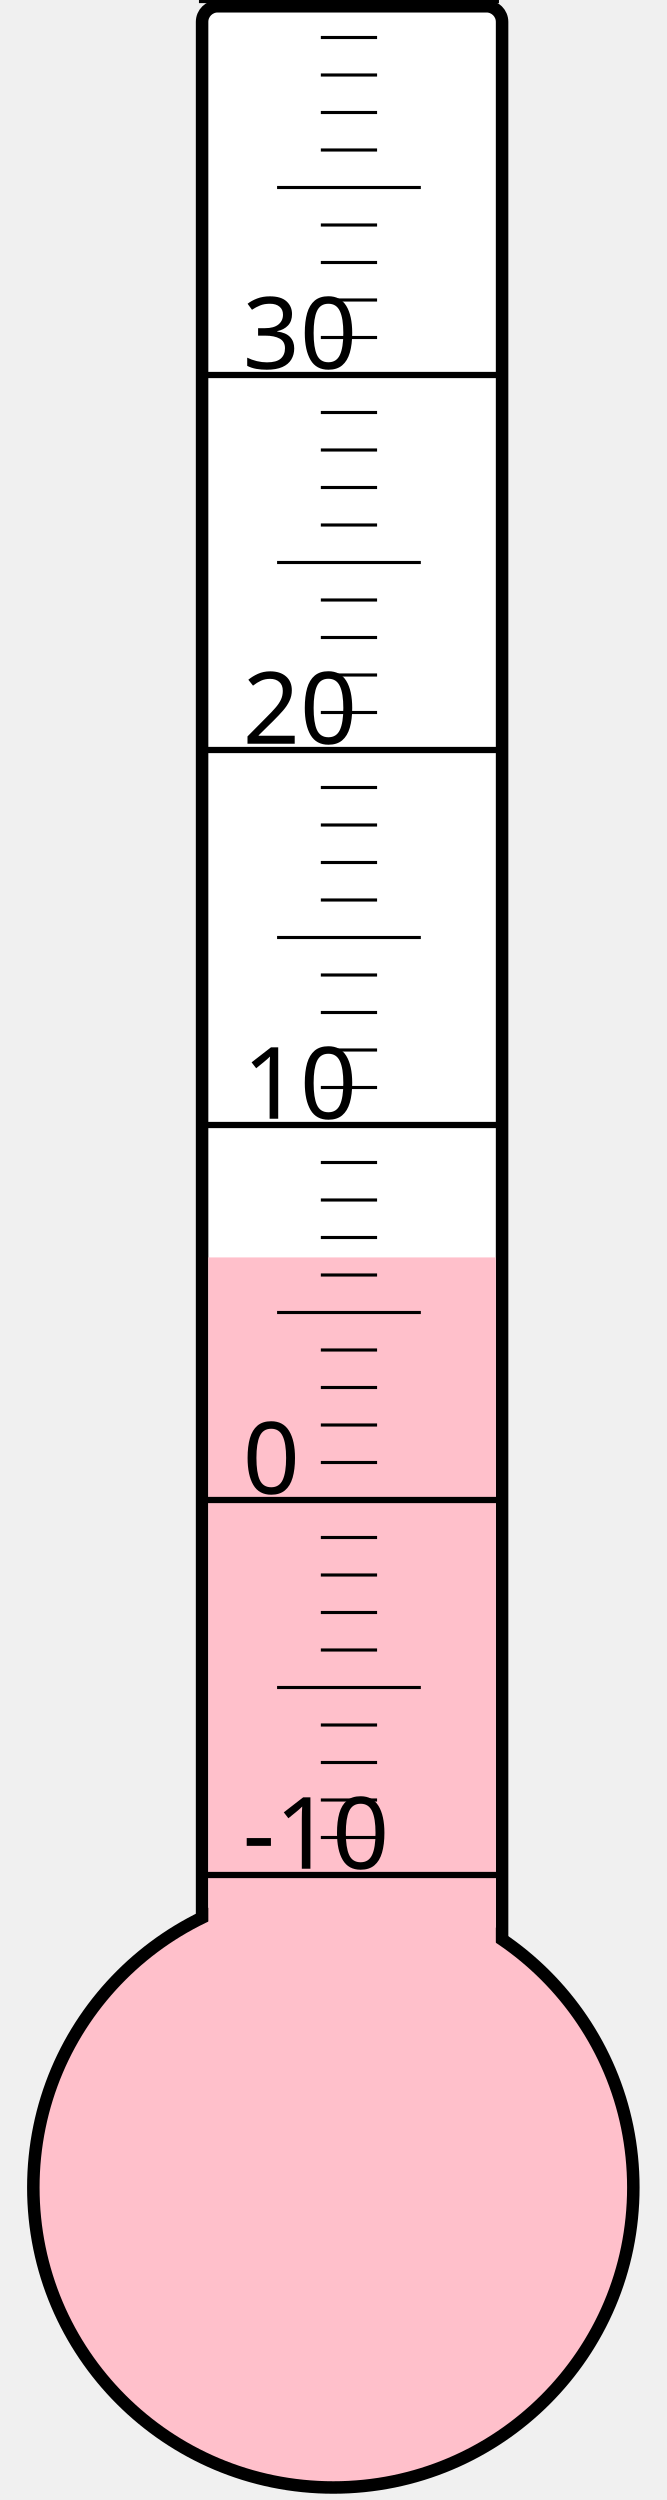
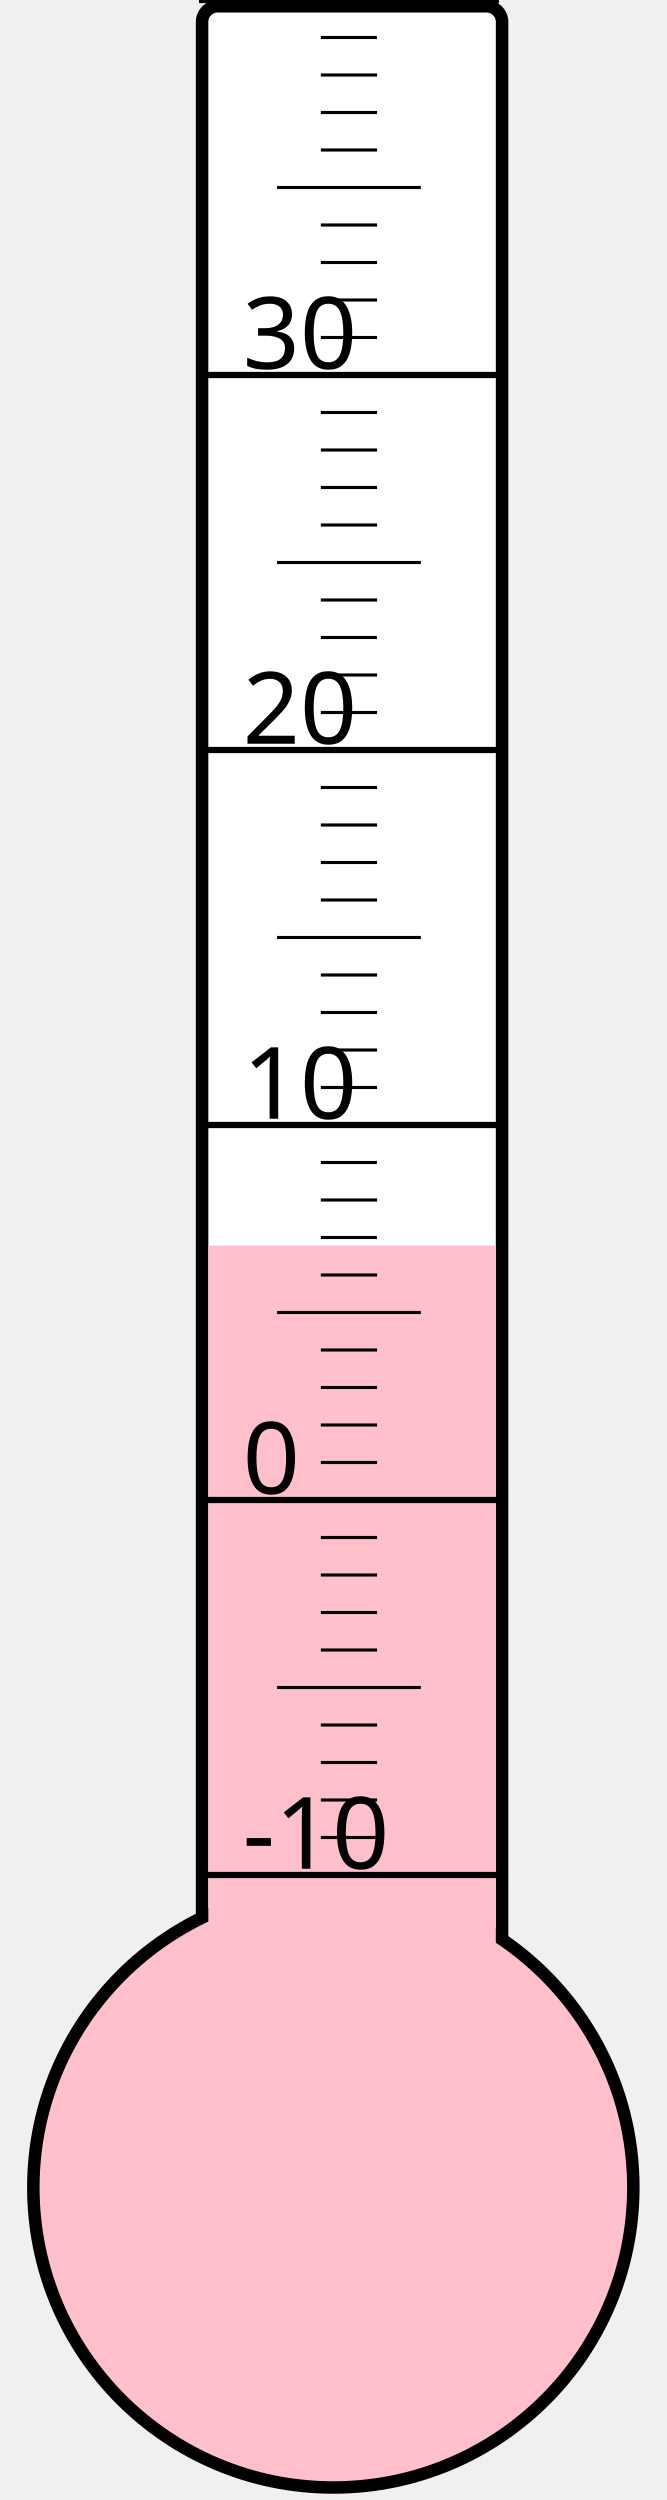
<svg xmlns="http://www.w3.org/2000/svg" width="40px" height="150px" viewBox="0 0 200 800">
  <rect width="200" height="800" x="0" y="0" style="fill: #ffffeb; fill-opacity: 0;" />
  <rect width="96" height="680" x="58" y="2" rx="5" ry="5" style="fill: white; fill-opacity: 1; stroke: black; stroke-width: 4;" />
  <circle cx="100" cy="700" r="96" style="fill: pink; stroke: black; stroke-width: 4;" />
-   <rect width="92" height="297.625" x="60" y="402.375" style="fill: pink; fill-opacity: 1; stroke-width: 0;" />
+   <rect width="92" height="301.375" x="60" y="398.625" style="fill: pink; fill-opacity: 1; stroke-width: 0;" />
  <text x="71" y="598" style="font-family: sans-serif; font-size: 24pt;">-10</text>
  <text x="71" y="478" style="font-family: sans-serif; font-size: 24pt;">0</text>
  <text x="71" y="358" style="font-family: sans-serif; font-size: 24pt;">10</text>
  <text x="71" y="238" style="font-family: sans-serif; font-size: 24pt;">20</text>
  <text x="71" y="118" style="font-family: sans-serif; font-size: 24pt;">30</text>
  <g style="stroke: black;">
    <line x1="57" y1="600" x2="153" y2="600" style="stroke-width: 2;" />
    <line x1="96" y1="588" x2="114" y2="588" style="stroke-width: 1;" />
    <line x1="96" y1="576" x2="114" y2="576" style="stroke-width: 1;" />
    <line x1="96" y1="564" x2="114" y2="564" style="stroke-width: 1;" />
    <line x1="96" y1="552" x2="114" y2="552" style="stroke-width: 1;" />
    <line x1="82" y1="540" x2="128" y2="540" style="stroke-width: 1;" />
    <line x1="96" y1="528" x2="114" y2="528" style="stroke-width: 1;" />
    <line x1="96" y1="516" x2="114" y2="516" style="stroke-width: 1;" />
    <line x1="96" y1="504" x2="114" y2="504" style="stroke-width: 1;" />
    <line x1="96" y1="492" x2="114" y2="492" style="stroke-width: 1;" />
    <line x1="57" y1="480" x2="153" y2="480" style="stroke-width: 2;" />
    <line x1="96" y1="468" x2="114" y2="468" style="stroke-width: 1;" />
    <line x1="96" y1="456" x2="114" y2="456" style="stroke-width: 1;" />
    <line x1="96" y1="444" x2="114" y2="444" style="stroke-width: 1;" />
    <line x1="96" y1="432" x2="114" y2="432" style="stroke-width: 1;" />
    <line x1="82" y1="420" x2="128" y2="420" style="stroke-width: 1;" />
    <line x1="96" y1="408" x2="114" y2="408" style="stroke-width: 1;" />
    <line x1="96" y1="396" x2="114" y2="396" style="stroke-width: 1;" />
    <line x1="96" y1="384" x2="114" y2="384" style="stroke-width: 1;" />
    <line x1="96" y1="372" x2="114" y2="372" style="stroke-width: 1;" />
    <line x1="57" y1="360" x2="153" y2="360" style="stroke-width: 2;" />
    <line x1="96" y1="348" x2="114" y2="348" style="stroke-width: 1;" />
    <line x1="96" y1="336" x2="114" y2="336" style="stroke-width: 1;" />
    <line x1="96" y1="324" x2="114" y2="324" style="stroke-width: 1;" />
    <line x1="96" y1="312" x2="114" y2="312" style="stroke-width: 1;" />
    <line x1="82" y1="300" x2="128" y2="300" style="stroke-width: 1;" />
    <line x1="96" y1="288" x2="114" y2="288" style="stroke-width: 1;" />
    <line x1="96" y1="276" x2="114" y2="276" style="stroke-width: 1;" />
    <line x1="96" y1="264" x2="114" y2="264" style="stroke-width: 1;" />
    <line x1="96" y1="252" x2="114" y2="252" style="stroke-width: 1;" />
    <line x1="57" y1="240" x2="153" y2="240" style="stroke-width: 2;" />
    <line x1="96" y1="228" x2="114" y2="228" style="stroke-width: 1;" />
    <line x1="96" y1="216" x2="114" y2="216" style="stroke-width: 1;" />
    <line x1="96" y1="204" x2="114" y2="204" style="stroke-width: 1;" />
    <line x1="96" y1="192" x2="114" y2="192" style="stroke-width: 1;" />
    <line x1="82" y1="180" x2="128" y2="180" style="stroke-width: 1;" />
    <line x1="96" y1="168" x2="114" y2="168" style="stroke-width: 1;" />
    <line x1="96" y1="156" x2="114" y2="156" style="stroke-width: 1;" />
    <line x1="96" y1="144" x2="114" y2="144" style="stroke-width: 1;" />
    <line x1="96" y1="132" x2="114" y2="132" style="stroke-width: 1;" />
    <line x1="57" y1="120" x2="153" y2="120" style="stroke-width: 2;" />
    <line x1="96" y1="108" x2="114" y2="108" style="stroke-width: 1;" />
    <line x1="96" y1="96" x2="114" y2="96" style="stroke-width: 1;" />
    <line x1="96" y1="84" x2="114" y2="84" style="stroke-width: 1;" />
    <line x1="96" y1="72" x2="114" y2="72" style="stroke-width: 1;" />
    <line x1="82" y1="60" x2="128" y2="60" style="stroke-width: 1;" />
    <line x1="96" y1="48" x2="114" y2="48" style="stroke-width: 1;" />
    <line x1="96" y1="36" x2="114" y2="36" style="stroke-width: 1;" />
    <line x1="96" y1="24" x2="114" y2="24" style="stroke-width: 1;" />
    <line x1="96" y1="12" x2="114" y2="12" style="stroke-width: 1;" />
    <line x1="57" y1="0" x2="153" y2="0" style="stroke-width: 2;" />
  </g>
</svg>
